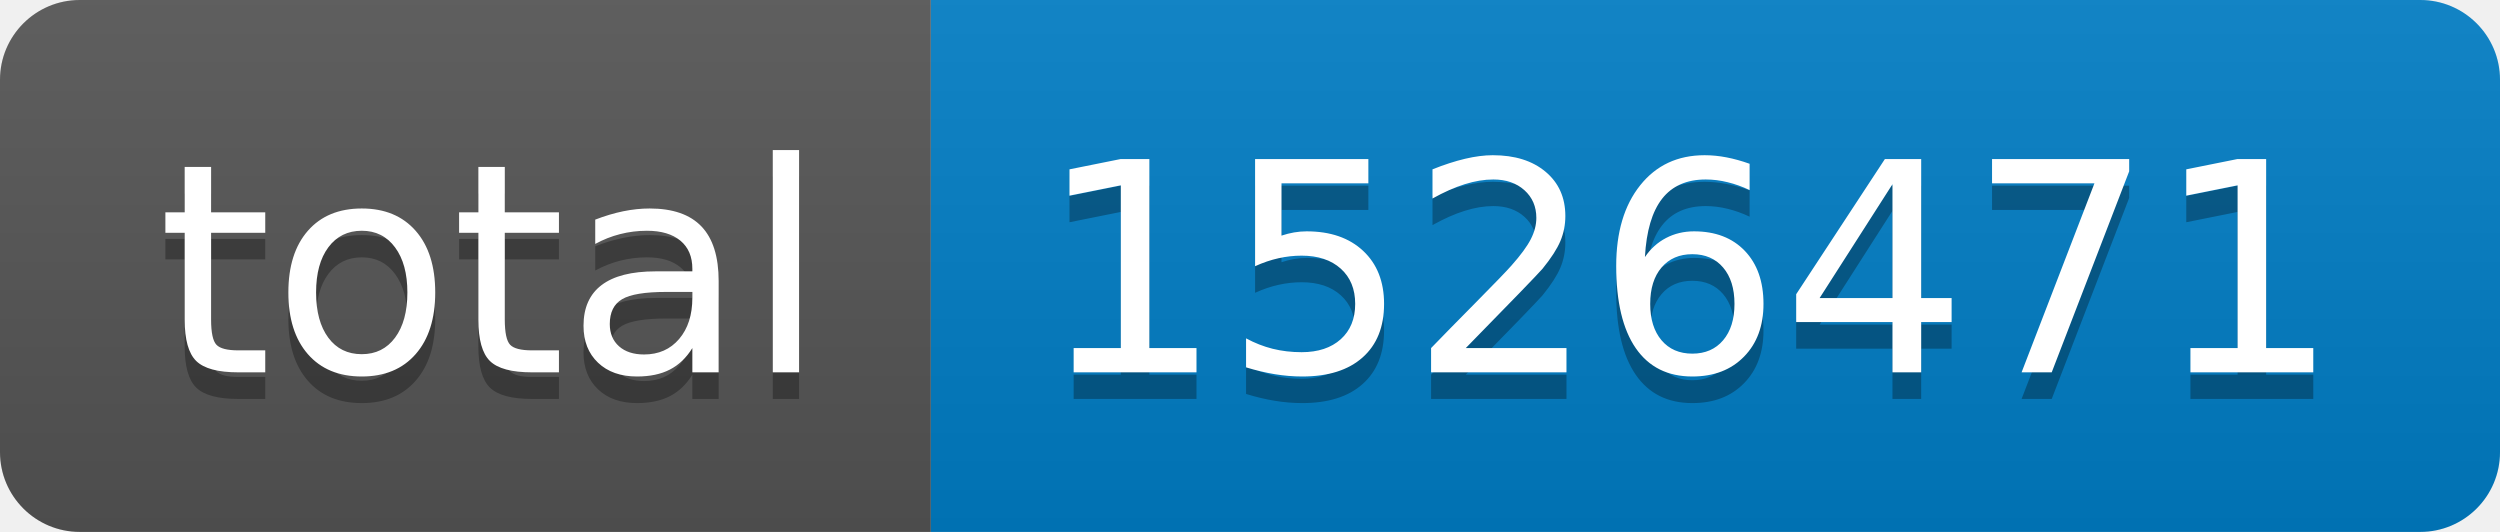
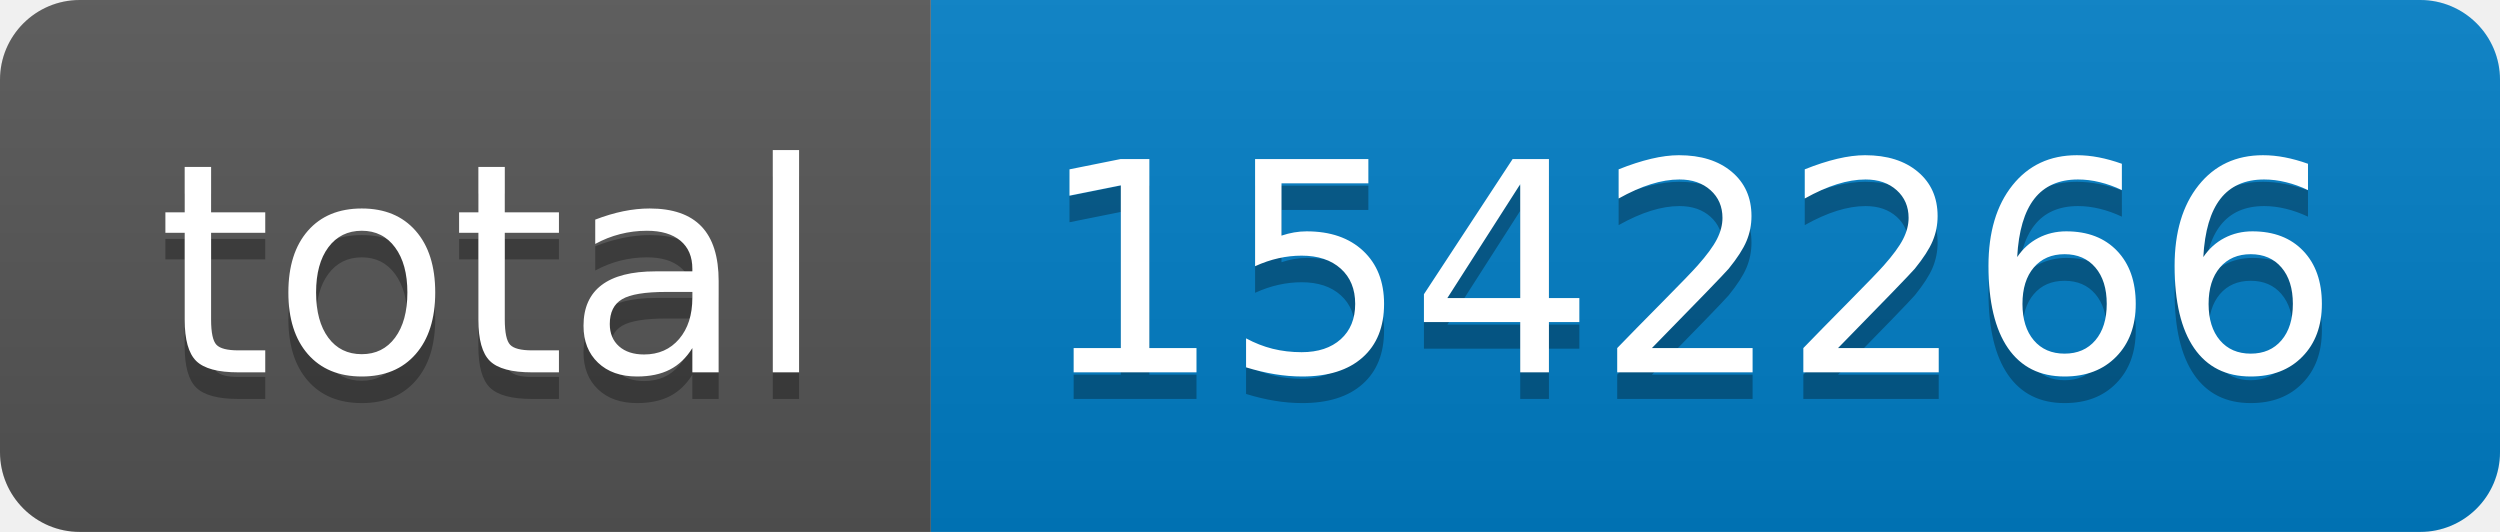
- <svg xmlns="http://www.w3.org/2000/svg" width="94" height="20" role="img" aria-label="total: 1526471">
+ <svg xmlns="http://www.w3.org/2000/svg" width="94" height="20" role="img" aria-label="total: 1542266">
  <linearGradient id="s" x2="0" y2="100%">
    <stop offset="0" stop-color="#bbb" stop-opacity=".1" />
    <stop offset="1" stop-opacity=".1" />
  </linearGradient>
  <clipPath id="r">
    <rect width="94" height="20" rx="3" fill="#fff" />
  </clipPath>
  <g clip-path="url(#r)">
    <rect width="35" height="20" fill="#555" />
    <rect x="35" width="59" height="20" fill="#007ec6" />
    <rect width="94" height="20" fill="url(#s)" />
  </g>
  <g fill="#fff" text-anchor="middle" font-family="Verdana,Geneva,DejaVu Sans,sans-serif" text-rendering="geometricPrecision" font-size="110">
    <text aria-hidden="true" x="185" y="150" fill="#010101" fill-opacity=".3" transform="scale(.1)" textLength="250">total</text>
    <text x="185" y="140" transform="scale(.1)" fill="#fff" textLength="250">total</text>
-     <text aria-hidden="true" x="635" y="150" fill="#010101" fill-opacity=".3" transform="scale(.1)" textLength="490">1526471</text>
-     <text x="635" y="140" transform="scale(.1)" fill="#fff" textLength="490">1526471</text>
+     <text aria-hidden="true" x="635" y="150" fill="#010101" fill-opacity=".3" transform="scale(.1)" textLength="490">1542266</text>
+     <text x="635" y="140" transform="scale(.1)" fill="#fff" textLength="490">1542266</text>
  </g>
</svg>
